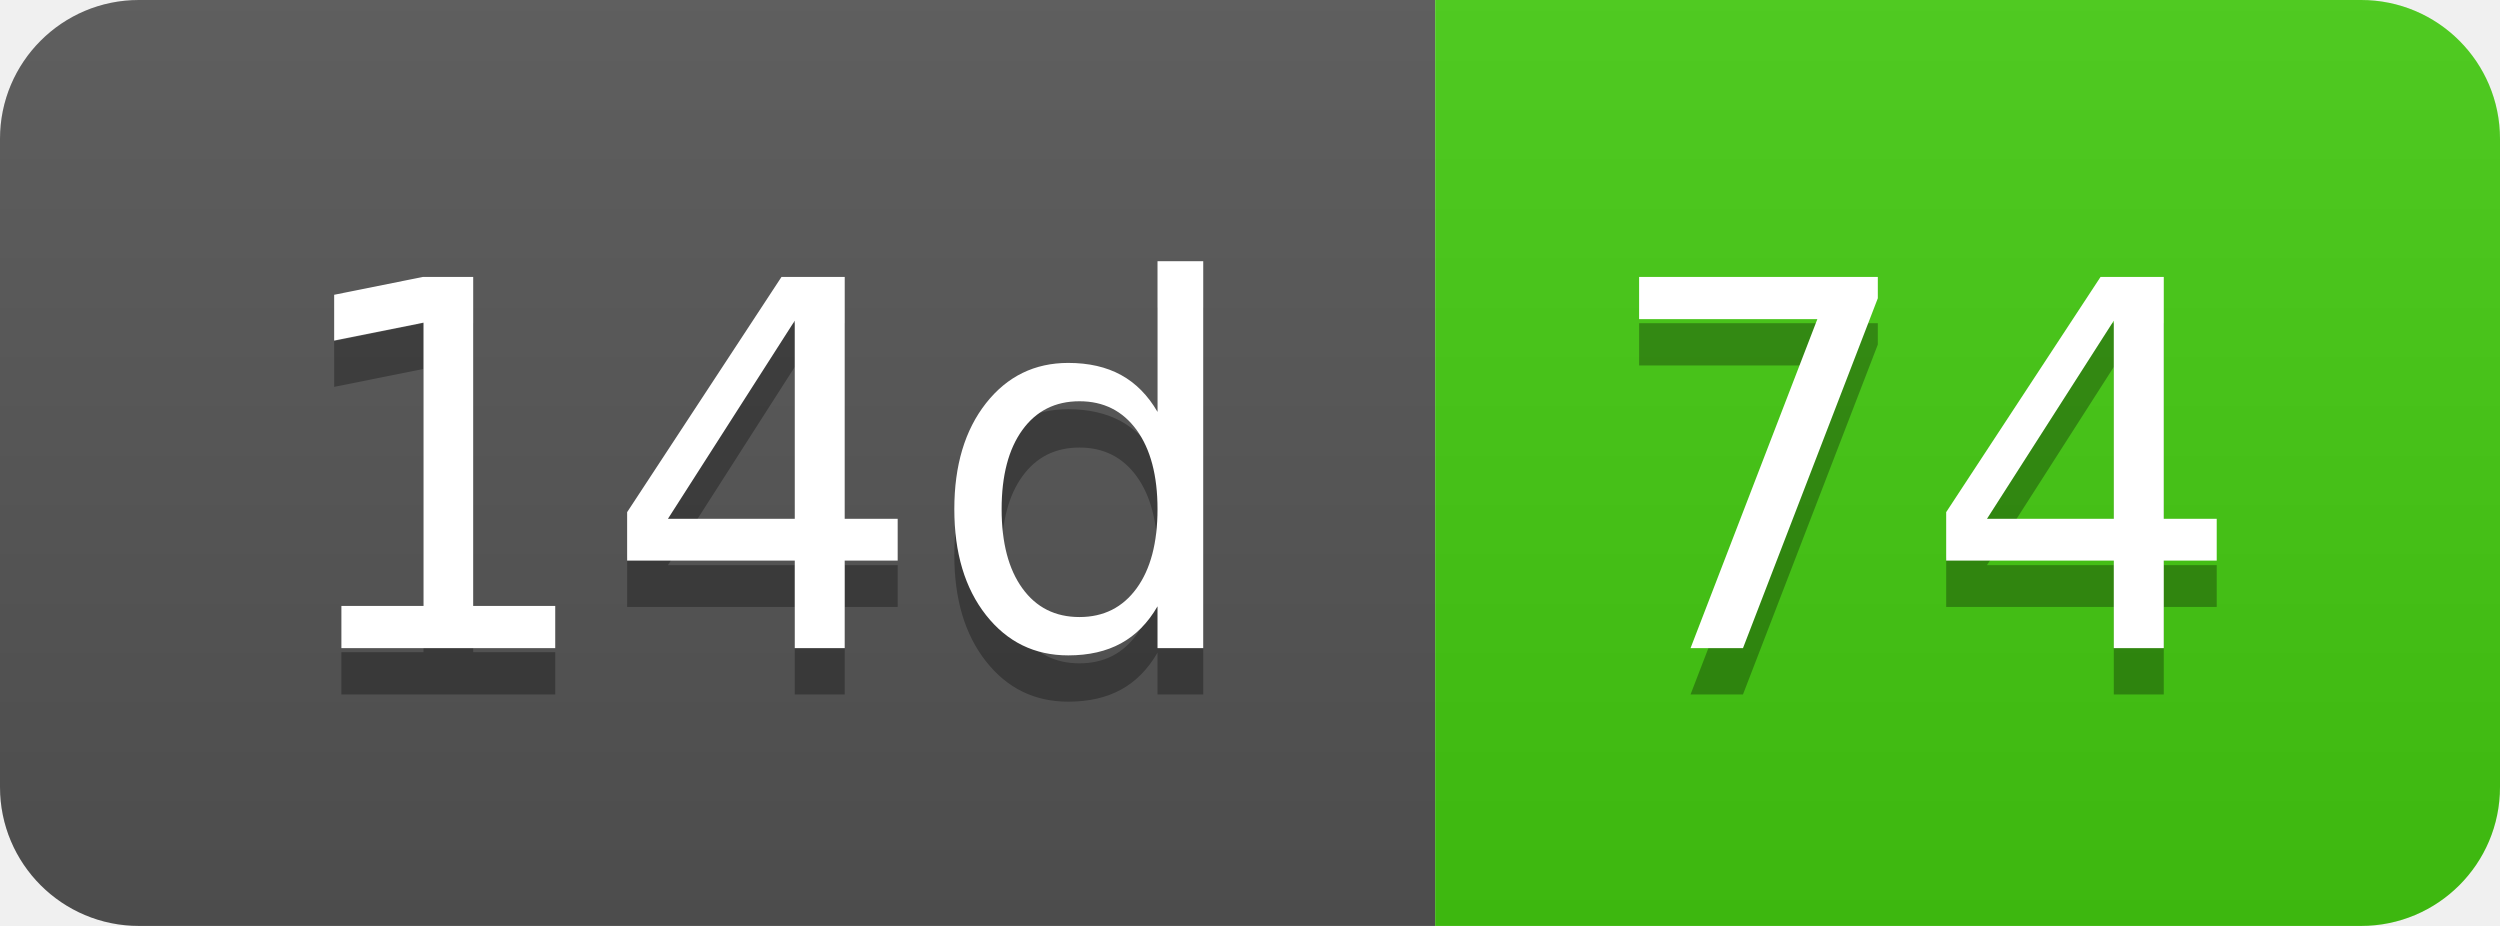
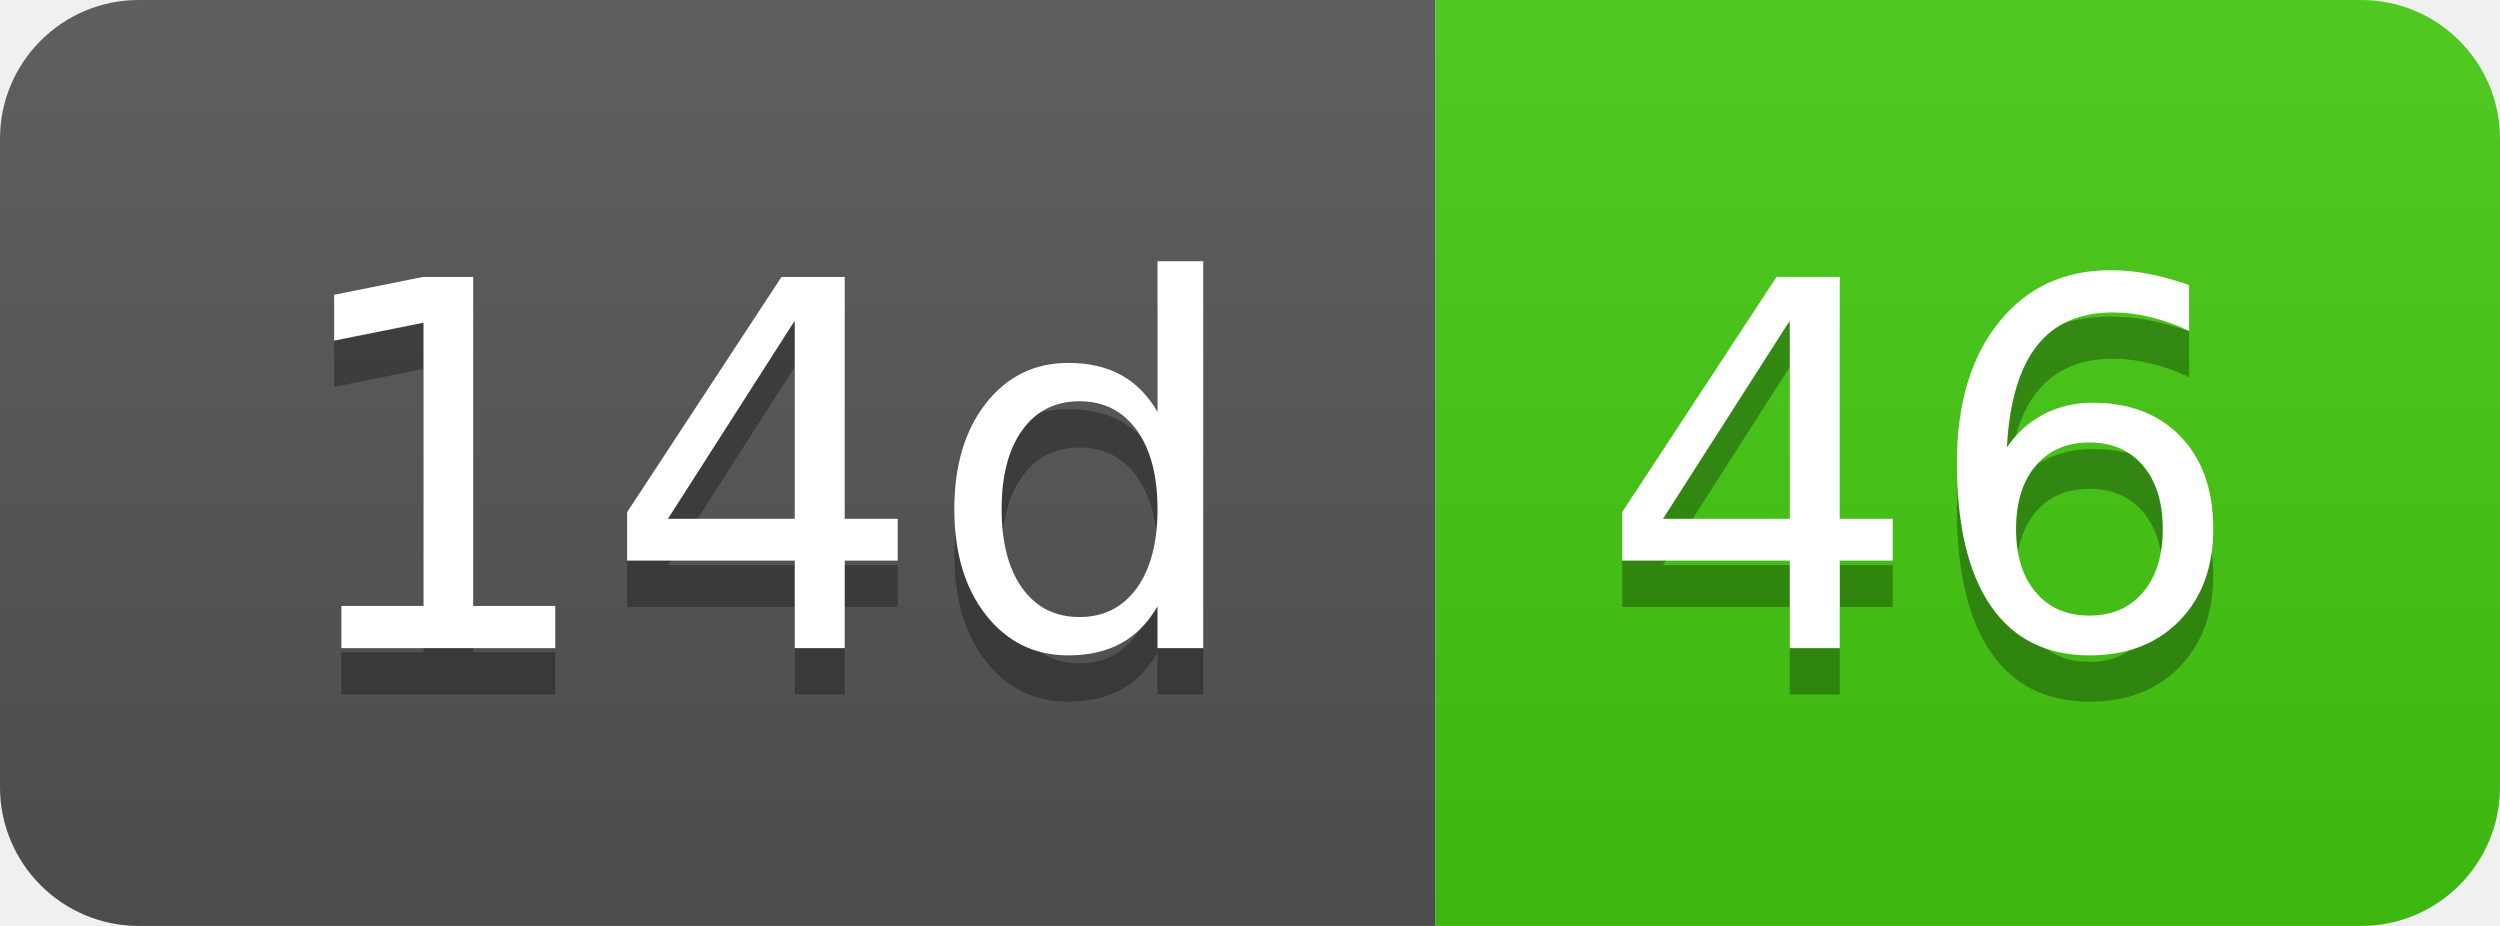
- <svg xmlns="http://www.w3.org/2000/svg" width="54" height="20" role="img" aria-label="14d: 74">
+ <svg xmlns="http://www.w3.org/2000/svg" width="54" height="20" role="img" aria-label="14d: 46">
  <linearGradient id="s" x2="0" y2="100%">
    <stop offset="0" stop-color="#bbb" stop-opacity=".1" />
    <stop offset="1" stop-opacity=".1" />
  </linearGradient>
  <clipPath id="r">
    <rect width="54" height="20" rx="3" fill="#fff" />
  </clipPath>
  <g clip-path="url(#r)">
    <rect width="31" height="20" fill="#555" />
    <rect x="31" width="23" height="20" fill="#4c1" />
    <rect width="54" height="20" fill="url(#s)" />
  </g>
  <g fill="#fff" text-anchor="middle" font-family="Verdana,Geneva,DejaVu Sans,sans-serif" text-rendering="geometricPrecision" font-size="110">
    <text aria-hidden="true" x="165" y="150" fill="#010101" fill-opacity=".3" transform="scale(.1)" textLength="210">14d</text>
    <text x="165" y="140" transform="scale(.1)" fill="#fff" textLength="210">14d</text>
-     <text aria-hidden="true" x="415" y="150" fill="#010101" fill-opacity=".3" transform="scale(.1)" textLength="130">74</text>
-     <text x="415" y="140" transform="scale(.1)" fill="#fff" textLength="130">74</text>
+     <text aria-hidden="true" x="415" y="150" fill="#010101" fill-opacity=".3" transform="scale(.1)" textLength="130">46</text>
+     <text x="415" y="140" transform="scale(.1)" fill="#fff" textLength="130">46</text>
  </g>
</svg>
